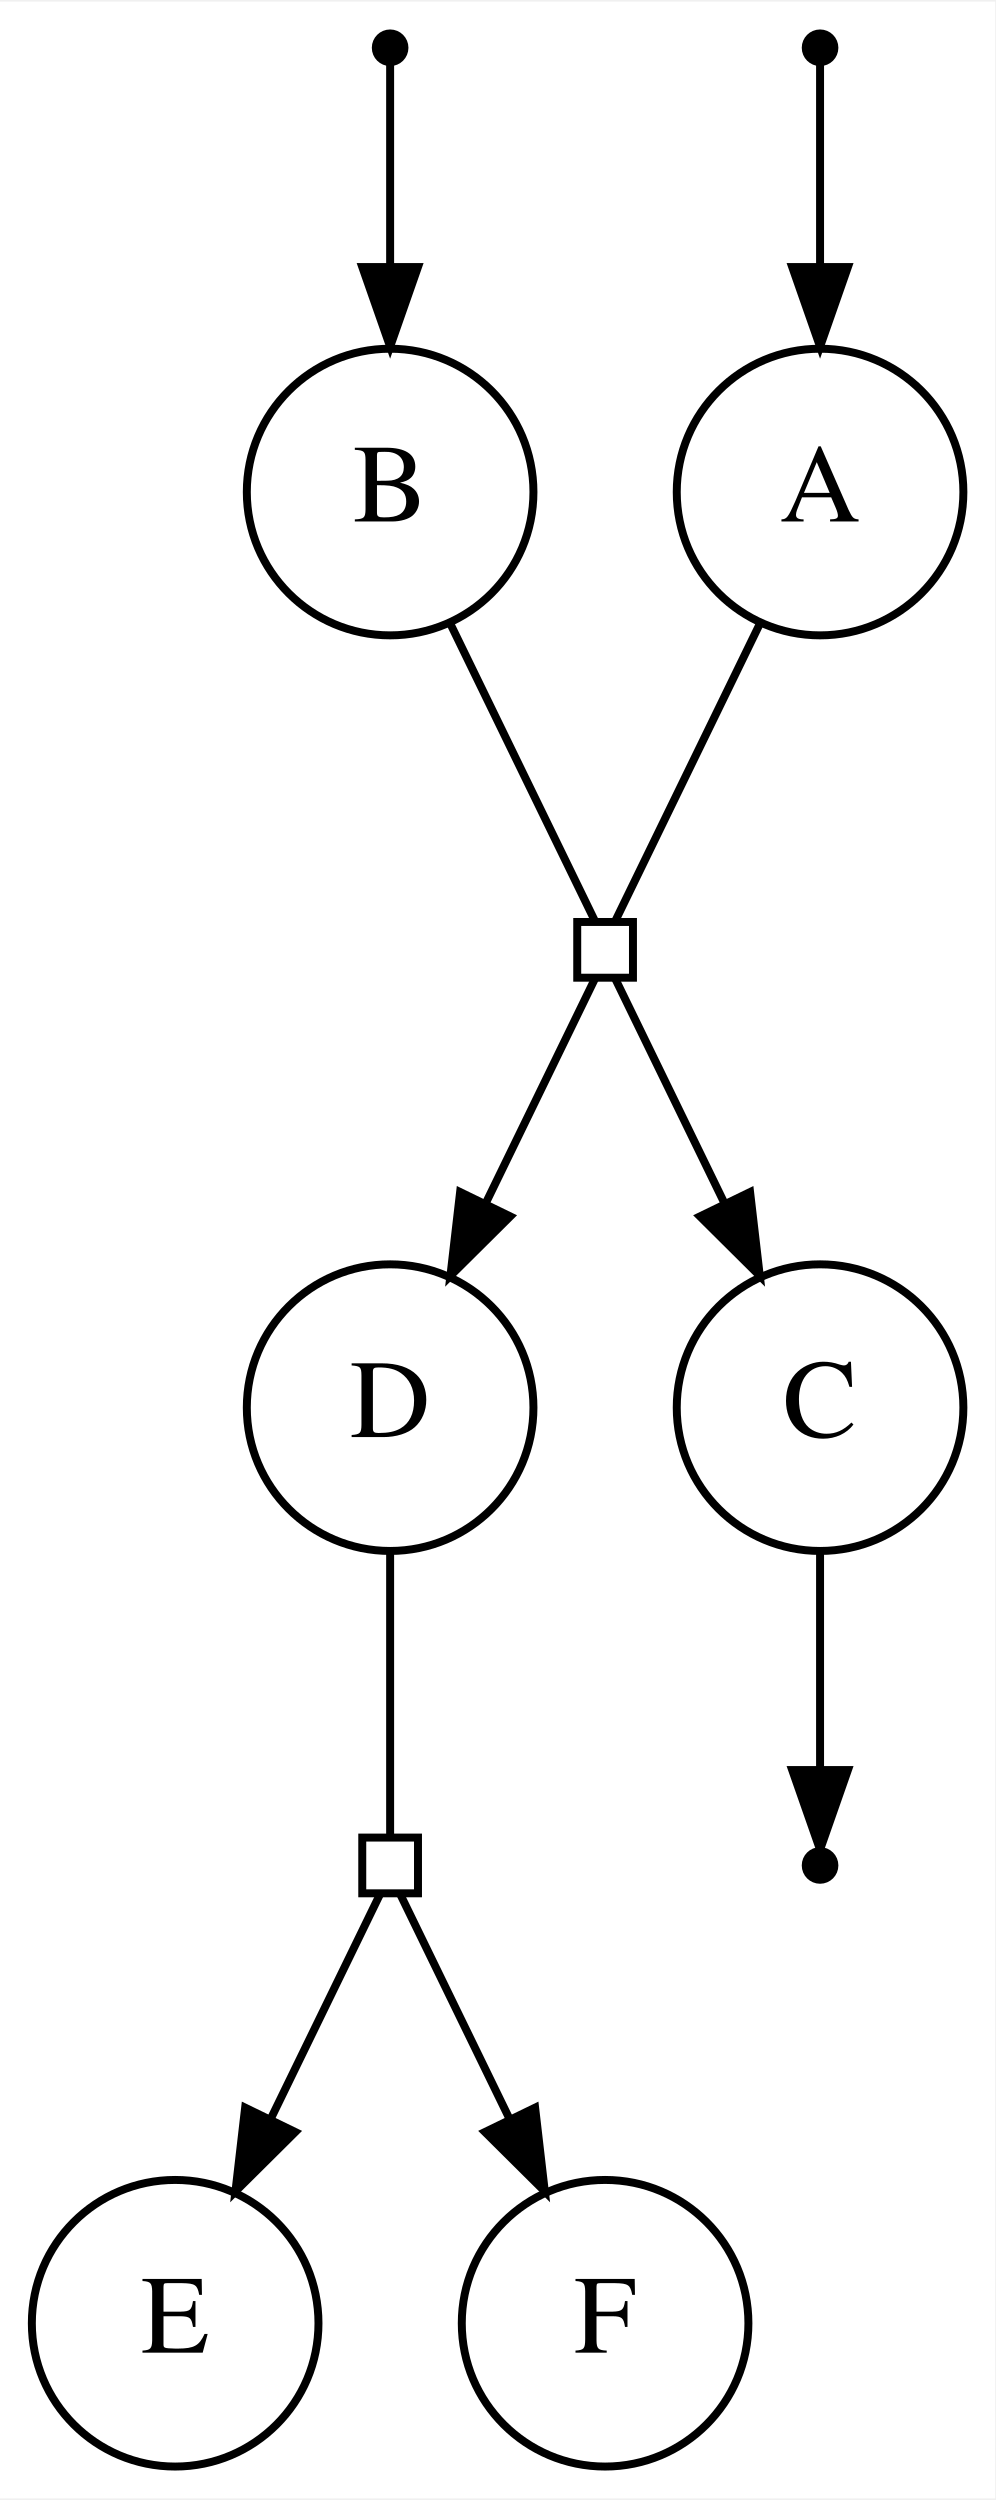
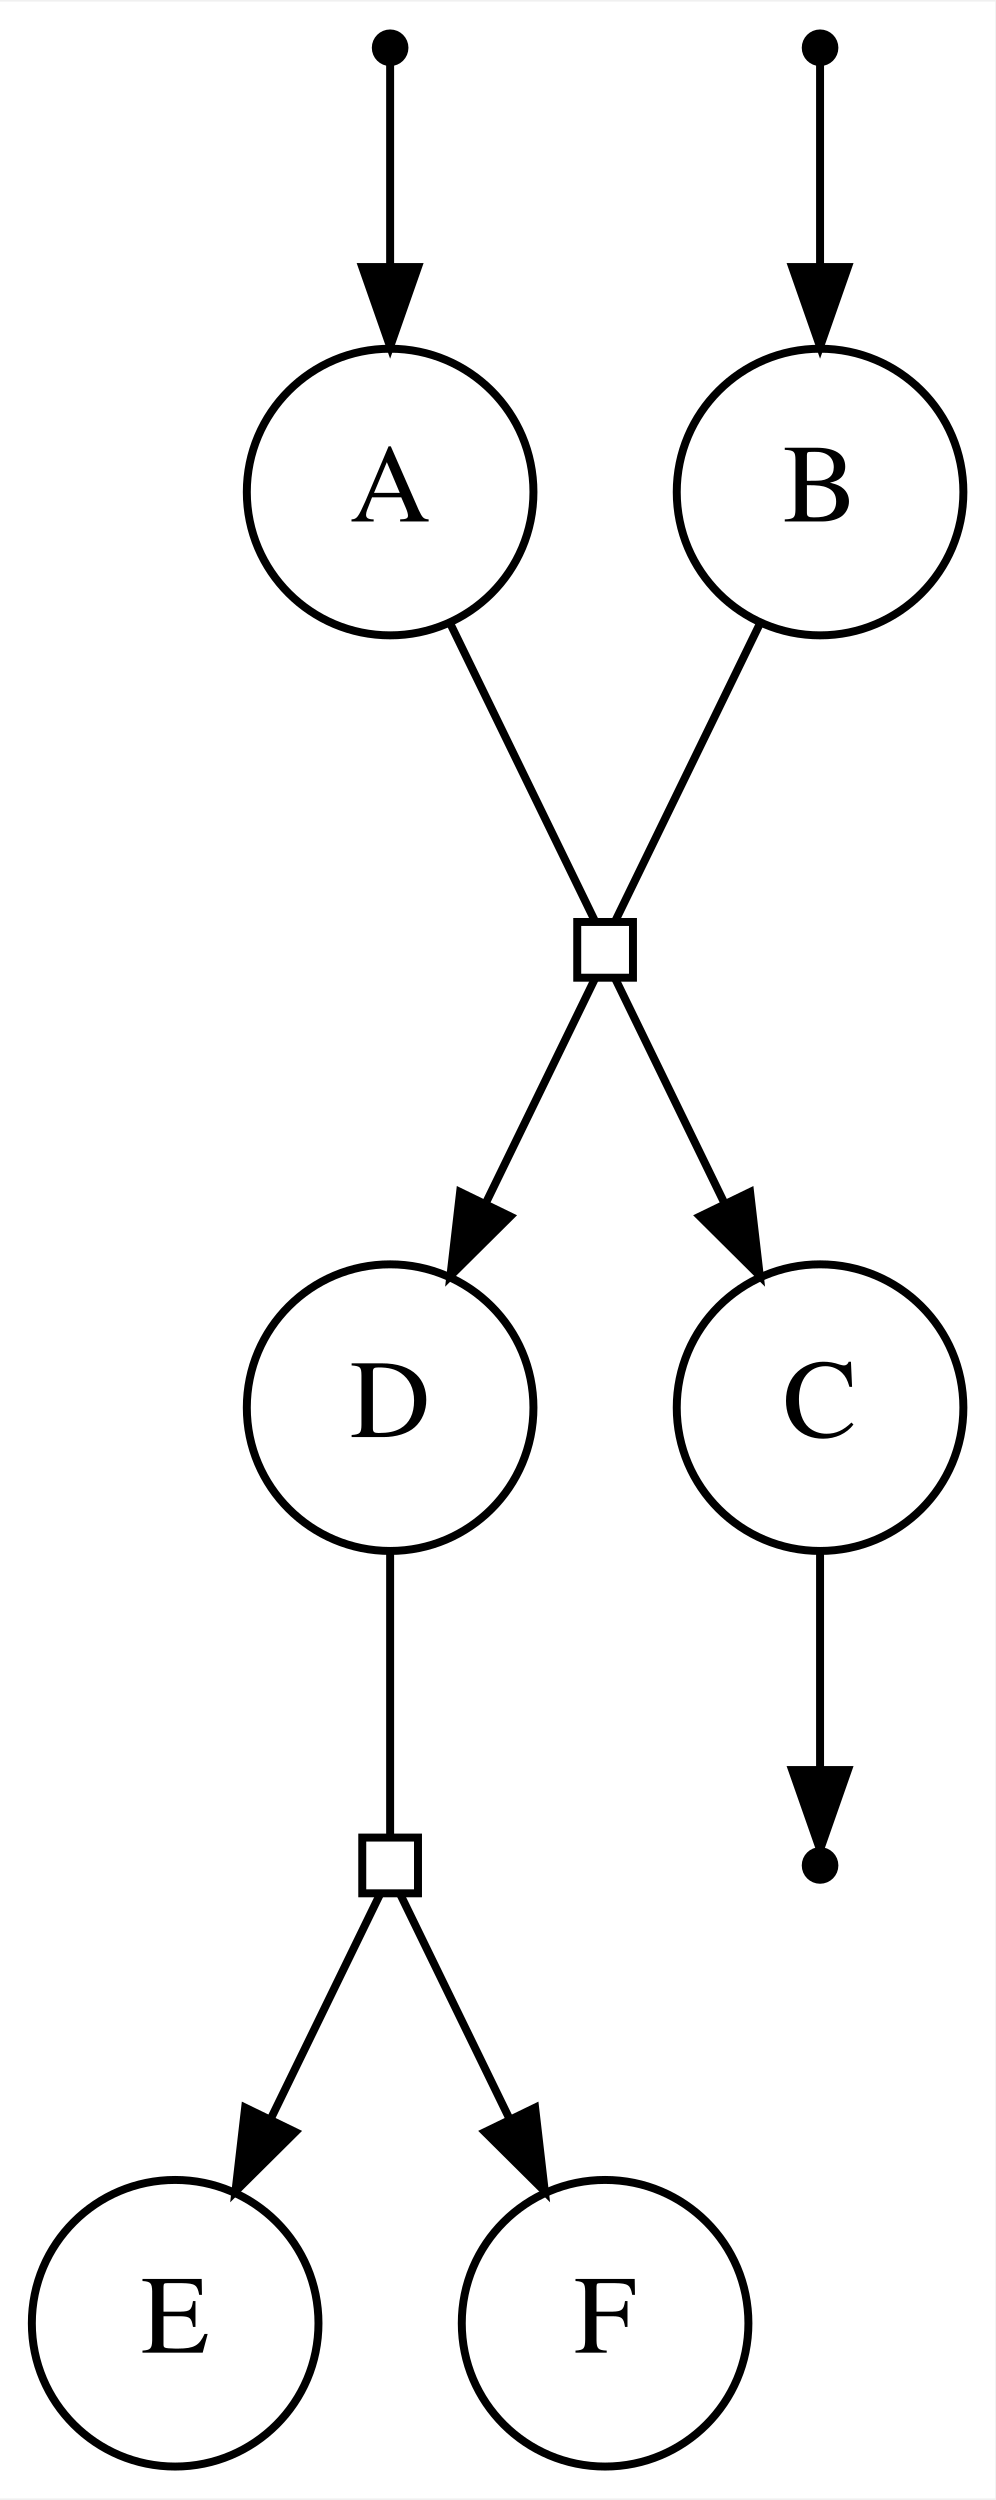
<svg xmlns="http://www.w3.org/2000/svg" width="125pt" height="314pt" viewBox="0.00 0.00 125.00 313.60">
  <g id="graph0" class="graph" transform="scale(1 1) rotate(0) translate(4 309.6)">
    <polygon fill="white" stroke="transparent" points="-4,4 -4,-309.6 121,-309.6 121,4 -4,4" />
    <g id="node1" class="node">
      <ellipse fill="none" stroke="black" cx="99" cy="-248" rx="18" ry="18" />
-       <text text-anchor="middle" x="99" y="-244.3" font-family="Times,serif" font-size="14.00">A</text>
+       <text text-anchor="middle" x="99" y="-244.3" font-family="Times,serif" font-size="14.00">B</text>
    </g>
    <g id="node5" class="node">
      <polygon fill="none" stroke="black" points="75.5,-194 68.5,-194 68.5,-187 75.5,-187 75.5,-194" />
    </g>
    <g id="edge1" class="edge">
      <path fill="none" stroke="black" d="M91.48,-231.54C85.11,-218.45 76.52,-200.8 73.3,-194.17" />
    </g>
    <g id="node2" class="node">
      <ellipse fill="none" stroke="black" cx="45" cy="-248" rx="18" ry="18" />
-       <text text-anchor="middle" x="45" y="-244.3" font-family="Times,serif" font-size="14.00">B</text>
+       <text text-anchor="middle" x="45" y="-244.3" font-family="Times,serif" font-size="14.00">A</text>
    </g>
    <g id="edge2" class="edge">
      <path fill="none" stroke="black" d="M52.52,-231.54C58.89,-218.45 67.48,-200.8 70.7,-194.17" />
    </g>
    <g id="node3" class="node">
      <ellipse fill="none" stroke="black" cx="45" cy="-133" rx="18" ry="18" />
      <text text-anchor="middle" x="45" y="-129.3" font-family="Times,serif" font-size="14.00">D</text>
    </g>
    <g id="node8" class="node">
      <polygon fill="none" stroke="black" points="48.5,-79 41.5,-79 41.5,-72 48.5,-72 48.5,-79" />
    </g>
    <g id="edge5" class="edge">
      <path fill="none" stroke="black" d="M45,-114.74C45,-102.02 45,-85.83 45,-79.36" />
    </g>
    <g id="node4" class="node">
      <ellipse fill="none" stroke="black" cx="99" cy="-133" rx="18" ry="18" />
      <text text-anchor="middle" x="99" y="-129.3" font-family="Times,serif" font-size="14.00">C</text>
    </g>
    <g id="node11" class="node">
      <ellipse fill="black" stroke="black" cx="99" cy="-75.5" rx="1.8" ry="1.8" />
    </g>
    <g id="edge10" class="edge">
      <path fill="none" stroke="black" d="M99,-114.74C99,-105.95 99,-95.5 99,-87.75" />
      <polygon fill="black" stroke="black" points="102.5,-87.48 99,-77.48 95.5,-87.48 102.5,-87.48" />
    </g>
    <g id="edge3" class="edge">
      <path fill="none" stroke="black" d="M70.7,-186.82C68.18,-181.65 62.41,-169.79 56.98,-158.62" />
      <polygon fill="black" stroke="black" points="60.09,-157.02 52.57,-149.55 53.79,-160.08 60.09,-157.02" />
    </g>
    <g id="edge4" class="edge">
      <path fill="none" stroke="black" d="M73.3,-186.82C75.82,-181.65 81.59,-169.79 87.02,-158.62" />
      <polygon fill="black" stroke="black" points="90.21,-160.08 91.43,-149.55 83.91,-157.02 90.21,-160.08" />
    </g>
    <g id="node6" class="node">
      <ellipse fill="none" stroke="black" cx="18" cy="-18" rx="18" ry="18" />
      <text text-anchor="middle" x="18" y="-14.3" font-family="Times,serif" font-size="14.00">E</text>
    </g>
    <g id="node7" class="node">
      <ellipse fill="none" stroke="black" cx="72" cy="-18" rx="18" ry="18" />
      <text text-anchor="middle" x="72" y="-14.3" font-family="Times,serif" font-size="14.00">F</text>
    </g>
    <g id="edge6" class="edge">
      <path fill="none" stroke="black" d="M43.7,-71.82C41.18,-66.65 35.41,-54.79 29.98,-43.62" />
      <polygon fill="black" stroke="black" points="33.09,-42.02 25.57,-34.55 26.79,-45.08 33.09,-42.02" />
    </g>
    <g id="edge7" class="edge">
      <path fill="none" stroke="black" d="M46.3,-71.82C48.82,-66.65 54.59,-54.79 60.02,-43.62" />
      <polygon fill="black" stroke="black" points="63.21,-45.08 64.43,-34.55 56.91,-42.02 63.21,-45.08" />
    </g>
    <g id="node9" class="node">
+       <ellipse fill="black" stroke="black" cx="45" cy="-303.8" rx="1.8" ry="1.8" />
+     </g>
+     <g id="edge8" class="edge">
+       <path fill="none" stroke="black" d="M45,-301.87C45,-298.64 45,-287.55 45,-276.35" />
+       <polygon fill="black" stroke="black" points="48.5,-276.26 45,-266.26 41.5,-276.26 48.5,-276.26" />
+     </g>
+     <g id="node10" class="node">
      <ellipse fill="black" stroke="black" cx="99" cy="-303.8" rx="1.8" ry="1.8" />
    </g>
-     <g id="edge8" class="edge">
+     <g id="edge9" class="edge">
      <path fill="none" stroke="black" d="M99,-301.87C99,-298.64 99,-287.55 99,-276.35" />
      <polygon fill="black" stroke="black" points="102.5,-276.26 99,-266.26 95.5,-276.26 102.5,-276.26" />
    </g>
-     <g id="node10" class="node">
-       <ellipse fill="black" stroke="black" cx="45" cy="-303.8" rx="1.8" ry="1.8" />
-     </g>
-     <g id="edge9" class="edge">
-       <path fill="none" stroke="black" d="M45,-301.87C45,-298.64 45,-287.55 45,-276.35" />
-       <polygon fill="black" stroke="black" points="48.5,-276.26 45,-266.26 41.5,-276.26 48.5,-276.26" />
-     </g>
  </g>
</svg>
